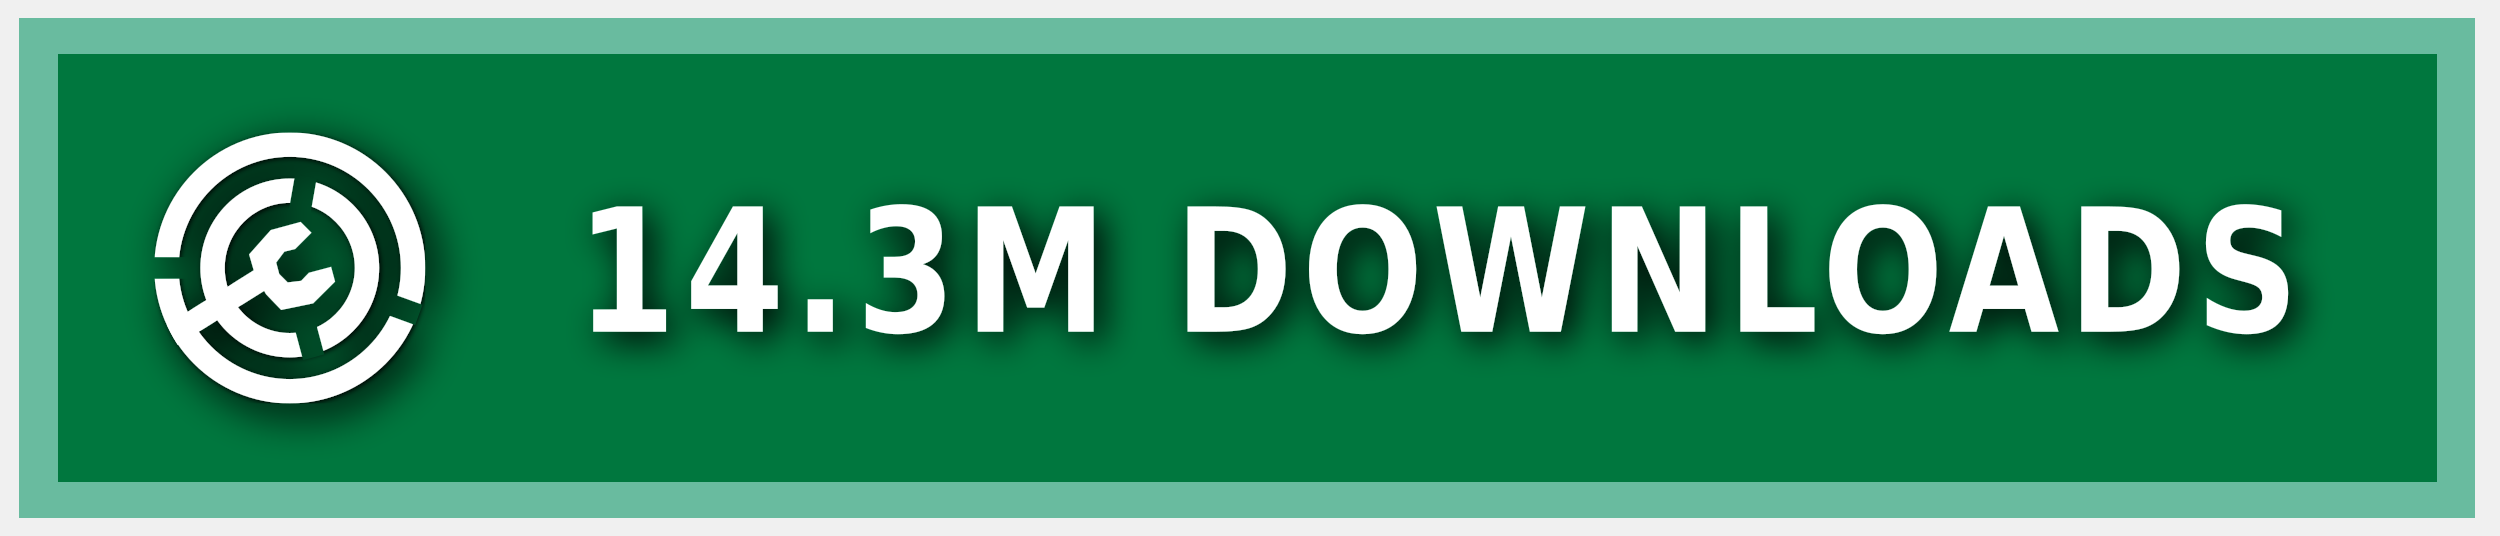
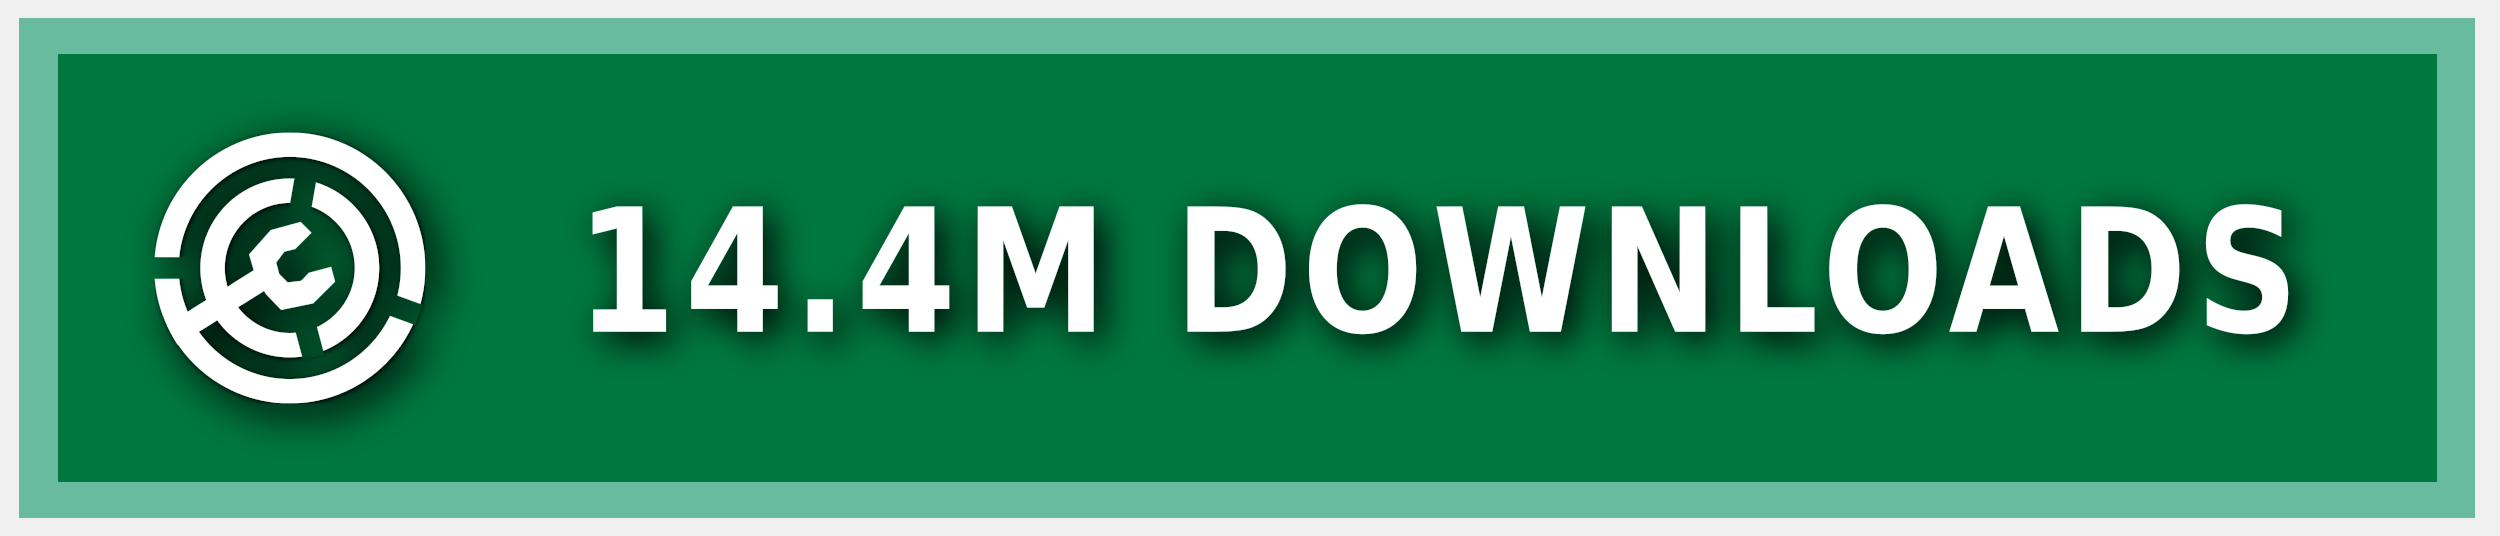
<svg xmlns="http://www.w3.org/2000/svg" xmlns:ns1="https://boxy-svg.com" width="140" height="30" role="img" aria-label="MODRINTH">
  <style> g:not(.noshadow) { filter: drop-shadow(0.5px 0.5px 1.0px black); } </style>
  <defs>
    <ns1:guide x="121.656" y="10.118" angle="90" />
    <ns1:guide x="127.198" y="17.628" angle="90" />
    <ns1:guide x="8.199" y="-3.08" angle="0" />
    <ns1:guide x="20.449" y="-4.101" angle="0" />
    <ns1:guide x="121.656" y="10.118" angle="90" />
    <ns1:guide x="127.198" y="17.628" angle="90" />
    <ns1:guide x="8.199" y="-3.08" angle="0" />
    <ns1:guide x="20.449" y="-4.101" angle="0" />
  </defs>
  <g class="noshadow" shape-rendering="crispEdges" style="" transform="matrix(1.074564, 0, 0, 1, 0, 0)">
    <rect x="1" y="1" width="128" height="28" style="fill: #00954E;" />
    <rect x="1" y="1" width="128" height="28" style="fill: rgba(0, 0, 0, 0.2);" />
    <rect x="2" y="2" width="126" height="26" style="fill: none; stroke-width:2px; stroke: rgba(211, 255, 255, 0.5);" />
  </g>
  <g fill-rule="evenodd" stroke-linejoin="round" stroke-miterlimit="1.5" clip-rule="evenodd" transform="matrix(1.2, 0, 0, 1.2, -1.2, -1.5)">
    <path fill="none" d="M 8.199 7.432 L 20.846 7.432 L 20.846 20.079 L 8.199 20.079 L 8.199 7.432 Z" style="" />
    <g clip-path="url(#a)" transform="matrix(0.126469, 0, 0, 0.126469, 8.198999, 7.431019)" style="">
      <path fill="#ffffff" d="M50 17c18.207 0 32.988 14.787 32.988 33S68.207 83 50 83 17.012 68.213 17.012 50 31.793 17 50 17Zm0 9c13.24 0 23.988 10.755 23.988 24S63.24 74 50 74 26.012 63.245 26.012 50 36.76 26 50 26Z" />
    </g>
    <g clip-path="url(#b)" transform="matrix(0.126469, 0, 0, 0.126469, 8.198999, 7.431019)" style="">
      <path fill="#ffffff" d="M50 0c27.596 0 50 22.404 50 50s-22.404 50-50 50S0 77.596 0 50 22.404 0 50 0Zm0 9c22.629 0 41 18.371 41 41S72.629 91 50 91 9 72.629 9 50 27.371 9 50 9Z" />
    </g>
    <g class="noshadow" clip-path="url(#c)" transform="matrix(0.112383, 0, 0, 0.122032, 8.268063, 7.737635)" style="">
      <path fill="none" stroke="#ffffff" stroke-width="9" d="M 50 50 L 5.171 75.882" />
    </g>
    <path fill="#ffffff" d="M 12.909 14.103 L 12.625 13.123 L 13.637 11.985 L 15.028 11.605 L 15.534 12.111 L 14.775 12.87 L 14.269 12.996 L 13.89 13.502 L 14.032 14.038 L 14.425 14.429 L 15.053 14.354 L 15.415 13.979 L 16.452 13.701 L 16.637 14.392 L 15.613 15.407 L 14.121 15.714 L 13.415 14.979 L 12.909 14.103 Z" style="" />
    <clipPath id="clip-1">
      <path d="M50 0c27.596 0 50 22.404 50 50s-22.404 50-50 50S0 77.596 0 50 22.404 0 50 0Zm0 39.549c5.768 0 10.451 4.683 10.451 10.451 0 5.768-4.683 10.451-10.451 10.451-5.768 0-10.451-4.683-10.451-10.451 0-5.768 4.683-10.451 10.451-10.451Z" />
    </clipPath>
    <g class="noshadow" clip-path="url(#clip-1)" transform="matrix(0.064459, 0.010209, -0.018807, 0.118741, -9.215255, -61.72825)" style="transform-origin: 27.985px 74.177px;">
      <path fill="none" stroke="#ffffff" stroke-width="9" d="M 49.29 67.75 L 6.679 80.603" style="" />
    </g>
  </g>
  <g>
    <clipPath id="a">
      <path fill-rule="evenodd" stroke-linejoin="round" stroke-miterlimit="1.5" clip-rule="evenodd" d="M100 0H0v100h100V0ZM46.002 49.295l.076 1.757 8.83 32.963 7.843-2.102-8.596-32.094 5.804-32.932-7.997-1.41-5.96 33.818Z" />
    </clipPath>
    <clipPath id="b">
      <path d="M0 0v46h50l1.368.241L99 63.578l-2.736 7.517L49.295 54H0v46h100V0H0Z" />
    </clipPath>
    <clipPath id="c">
      <path d="M50 0c27.596 0 50 22.404 50 50s-22.404 50-50 50S0 77.596 0 50 22.404 0 50 0Zm0 39.549c5.768 0 10.451 4.683 10.451 10.451 0 5.768-4.683 10.451-10.451 10.451-5.768 0-10.451-4.683-10.451-10.451 0-5.768 4.683-10.451 10.451-10.451Z" />
    </clipPath>
  </g>
  <g fill="#fff" text-anchor="middle" font-family="Verdana,Geneva,DejaVu Sans,sans-serif" text-rendering="geometricPrecision" font-size="100" transform="matrix(1, 0, 0, 1, 13, 0)">
-     <text style="font-size: 80px; font-weight: 700; white-space: pre;" transform="matrix(0.1, 0, 0, 0.120296, 0, -3.678133)" x="675" y="185" letter-spacing="5">14.3M DOWNLOADS</text>
+     <text style="font-size: 80px; font-weight: 700; white-space: pre;" transform="matrix(0.1, 0, 0, 0.120296, 0, -3.678133)" x="675" y="185" letter-spacing="5">14.4M DOWNLOADS</text>
  </g>
</svg>
